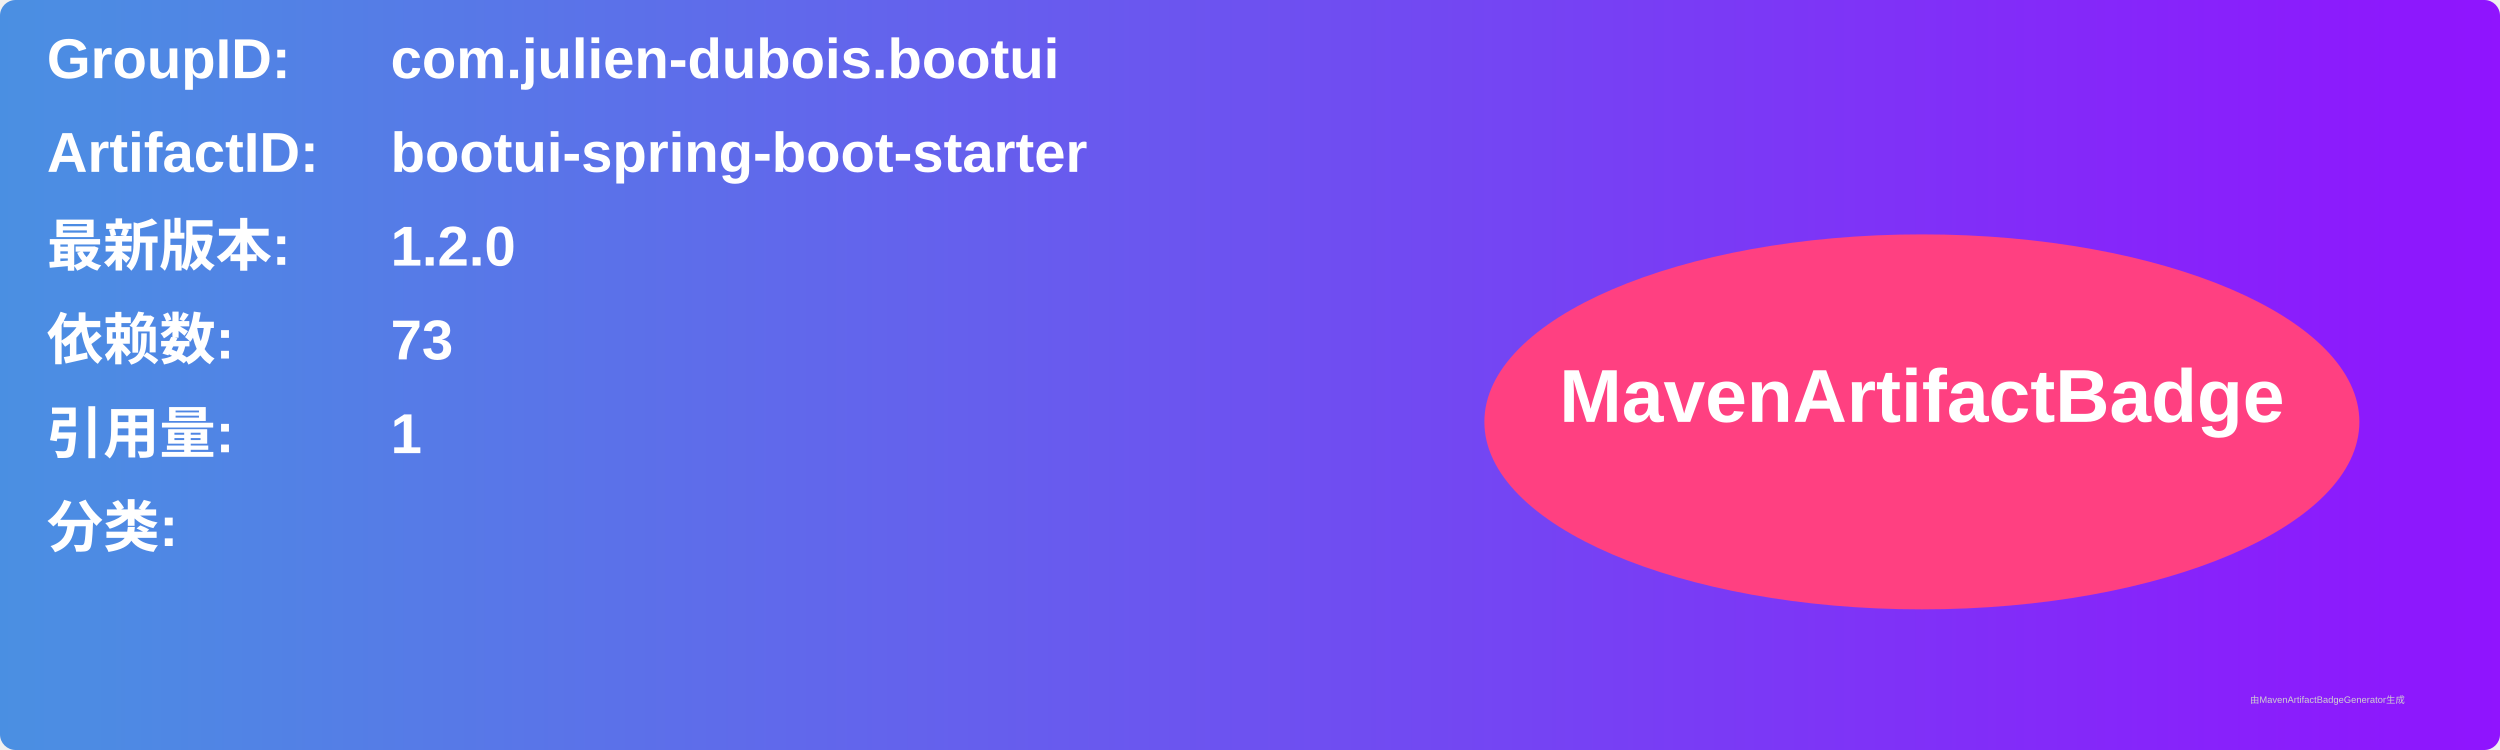
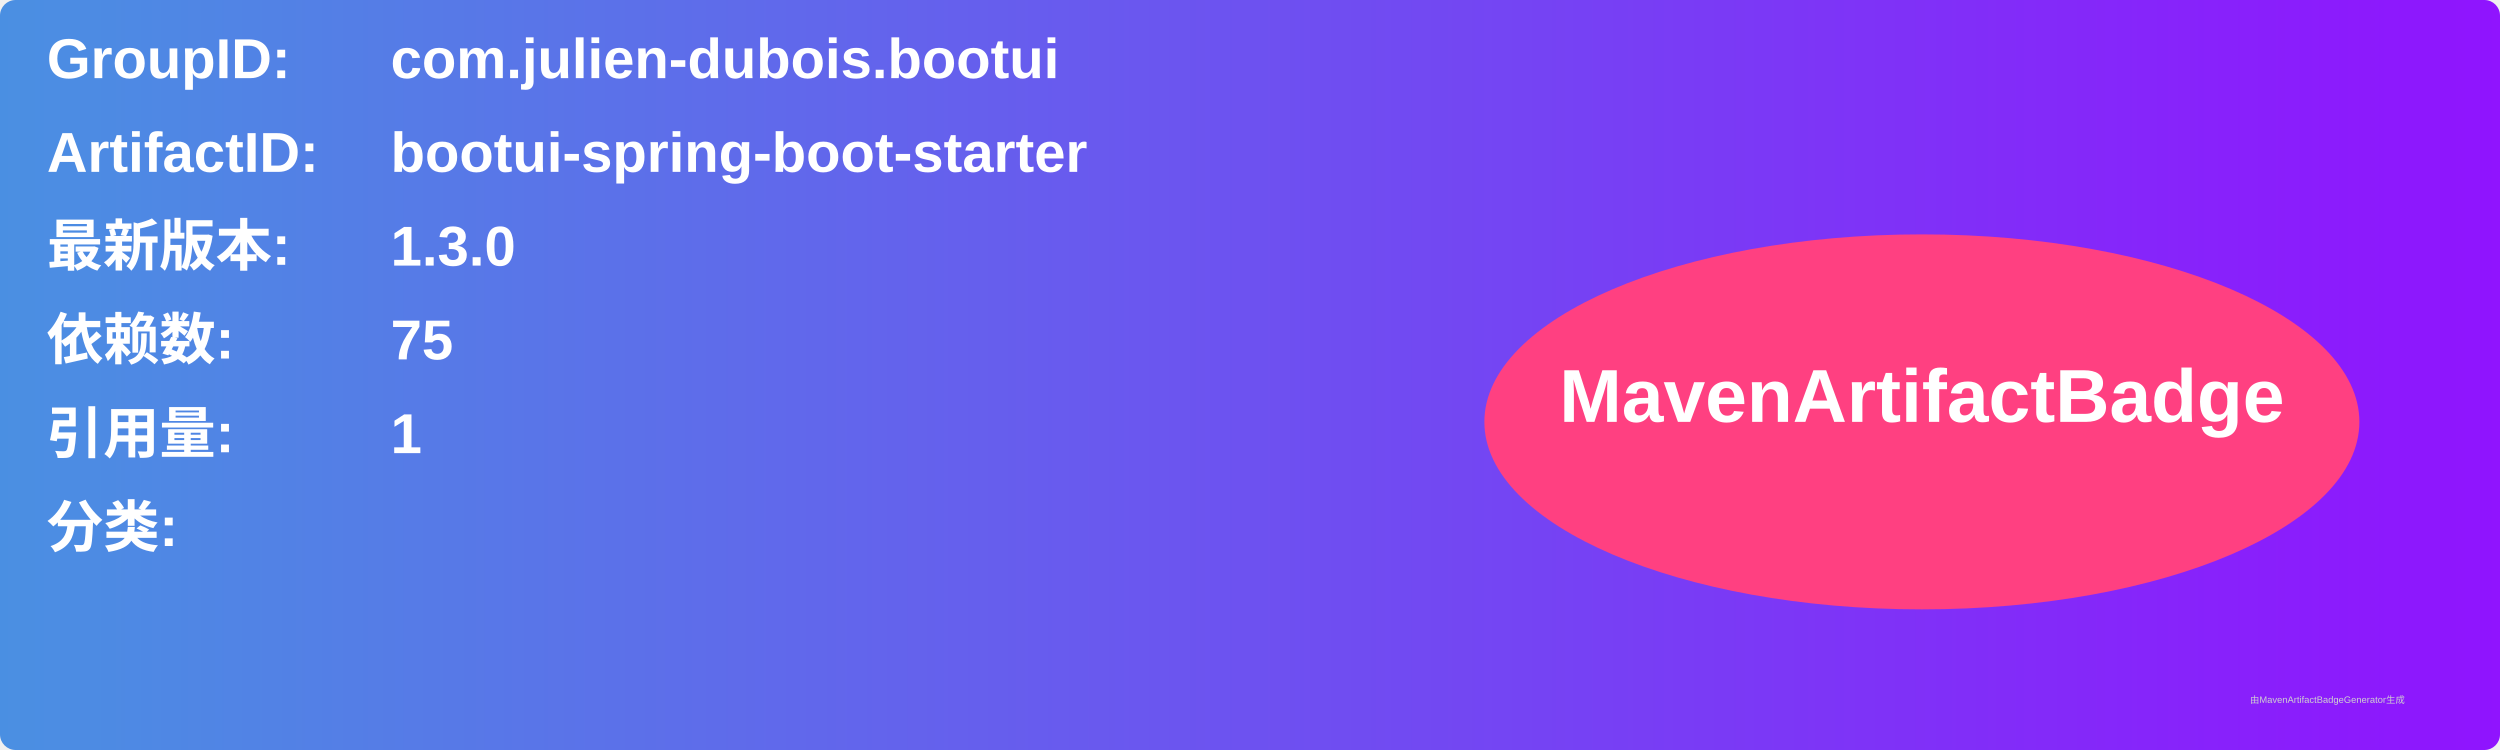
<svg xmlns="http://www.w3.org/2000/svg" width="800" height="240" viewBox="0 0 800 240">
  <linearGradient id="grad" x1="0%" y1="0%" x2="100%" y2="0%">
    <stop offset="0%" stop-color="#4a90e2" />
    <stop offset="100%" stop-color="#9013fe" />
  </linearGradient>
  <rect width="100%" height="100%" rx="5" ry="5" fill="url(#grad)" />
  <g transform="translate(15, 15)">
    <text x="0" y="10" font-family="Arial" font-size="18" fill="white" font-weight="bold" width="260">GroupID:</text>
    <text x="110" y="10" font-family="Arial" font-size="18" fill="white" font-weight="bold" width="460">com.julien-dubois.bootui</text>
    <text x="0" y="40" font-family="Arial" font-size="18" fill="white" font-weight="bold" width="260">ArtifactID:</text>
    <text x="110" y="40" font-family="Arial" font-size="18" fill="white" font-weight="bold" width="460">bootui-spring-boot-starter</text>
    <text x="0" y="70" font-family="Arial" font-size="18" fill="white" font-weight="bold">最新版本:</text>
    <text x="110" y="70" font-family="Arial" font-size="18" fill="white" font-weight="bold">
-       <tspan font-weight="bold">1.2.0</tspan>
+       <tspan font-weight="bold">1.3.0</tspan>
    </text>
    <text x="0" y="100" font-family="Arial" font-size="18" fill="white" font-weight="bold">依赖数: </text>
    <text x="110" y="100" font-family="Arial" font-size="18" fill="white">
-       <tspan font-weight="bold">73</tspan>
+       <tspan font-weight="bold">75</tspan>
    </text>
    <text x="0" y="130" font-family="Arial" font-size="18" fill="white" font-weight="bold">引用量: </text>
    <text x="110" y="130" font-family="Arial" font-size="18" fill="white">
      <tspan font-weight="bold">1</tspan>
    </text>
    <text x="0" y="160" font-family="Arial" font-size="18" fill="white" font-weight="bold">分类:</text>
    <text x="10" y="190" font-family="Arial" font-size="10" fill="white">
      <tspan font-weight="bold" />
    </text>
    <ellipse cx="600" cy="120" rx="140" ry="60" fill="#ff4081" />
    <text x="600" y="120" text-anchor="middle" font-family="Arial" font-size="24" fill="white" font-weight="bold">MavenArtifactBadge</text>
  </g>
  <text x="720" y="225" font-family="Arial" font-size="3" fill="#d0d0d0">由MavenArtifactBadgeGenerator生成</text>
</svg>
